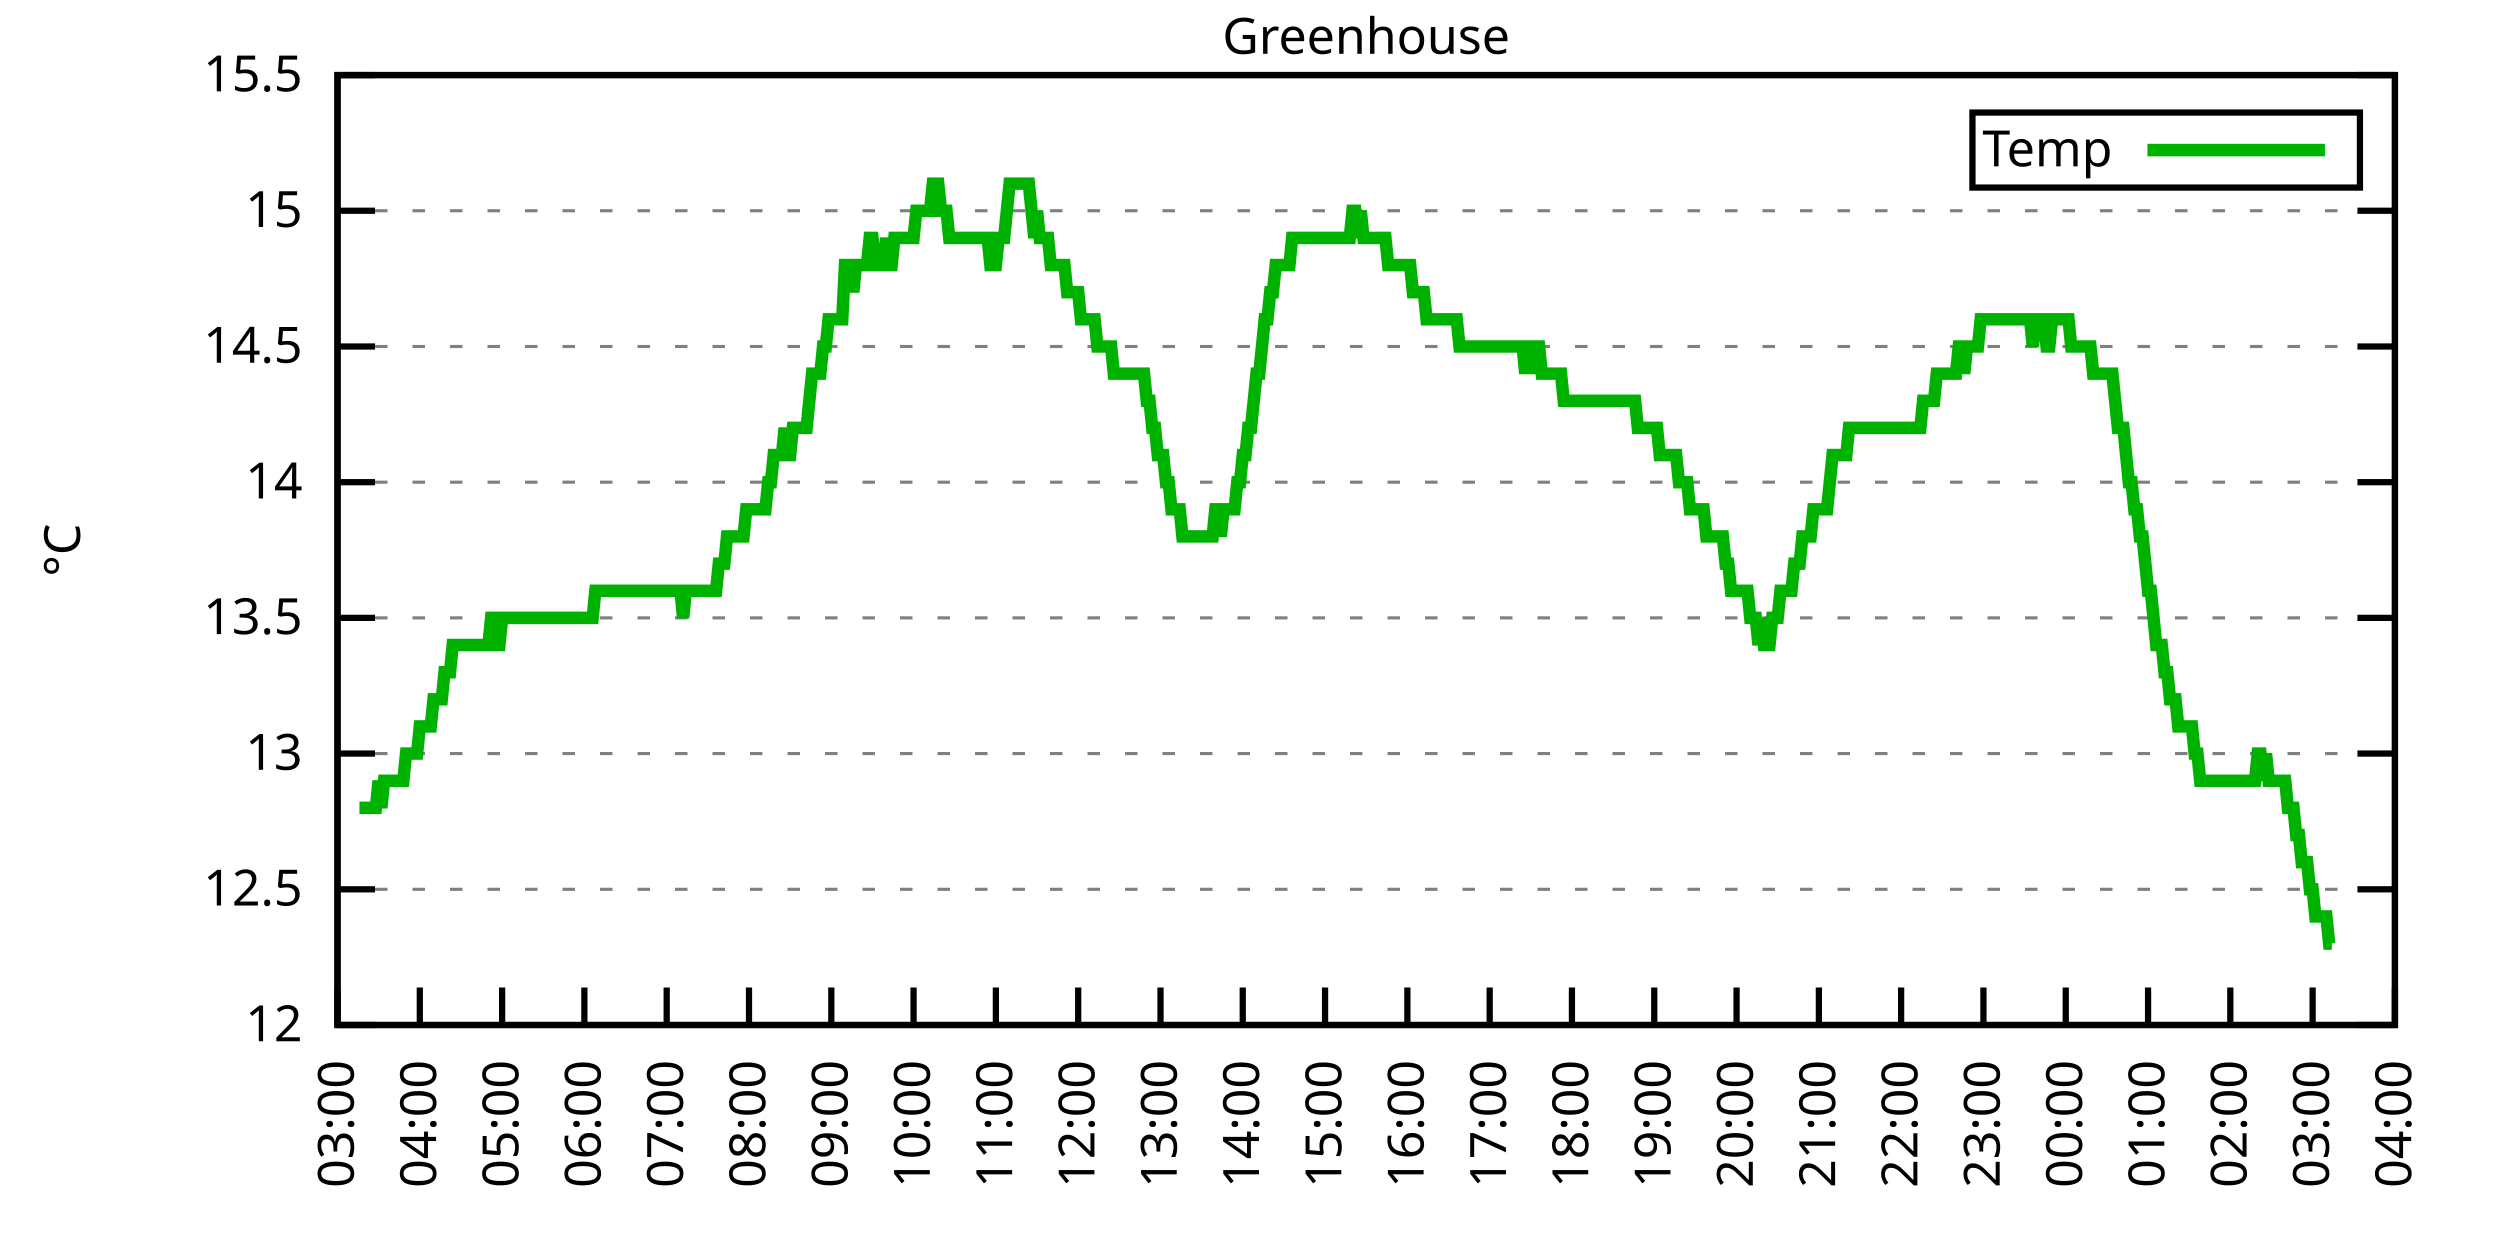
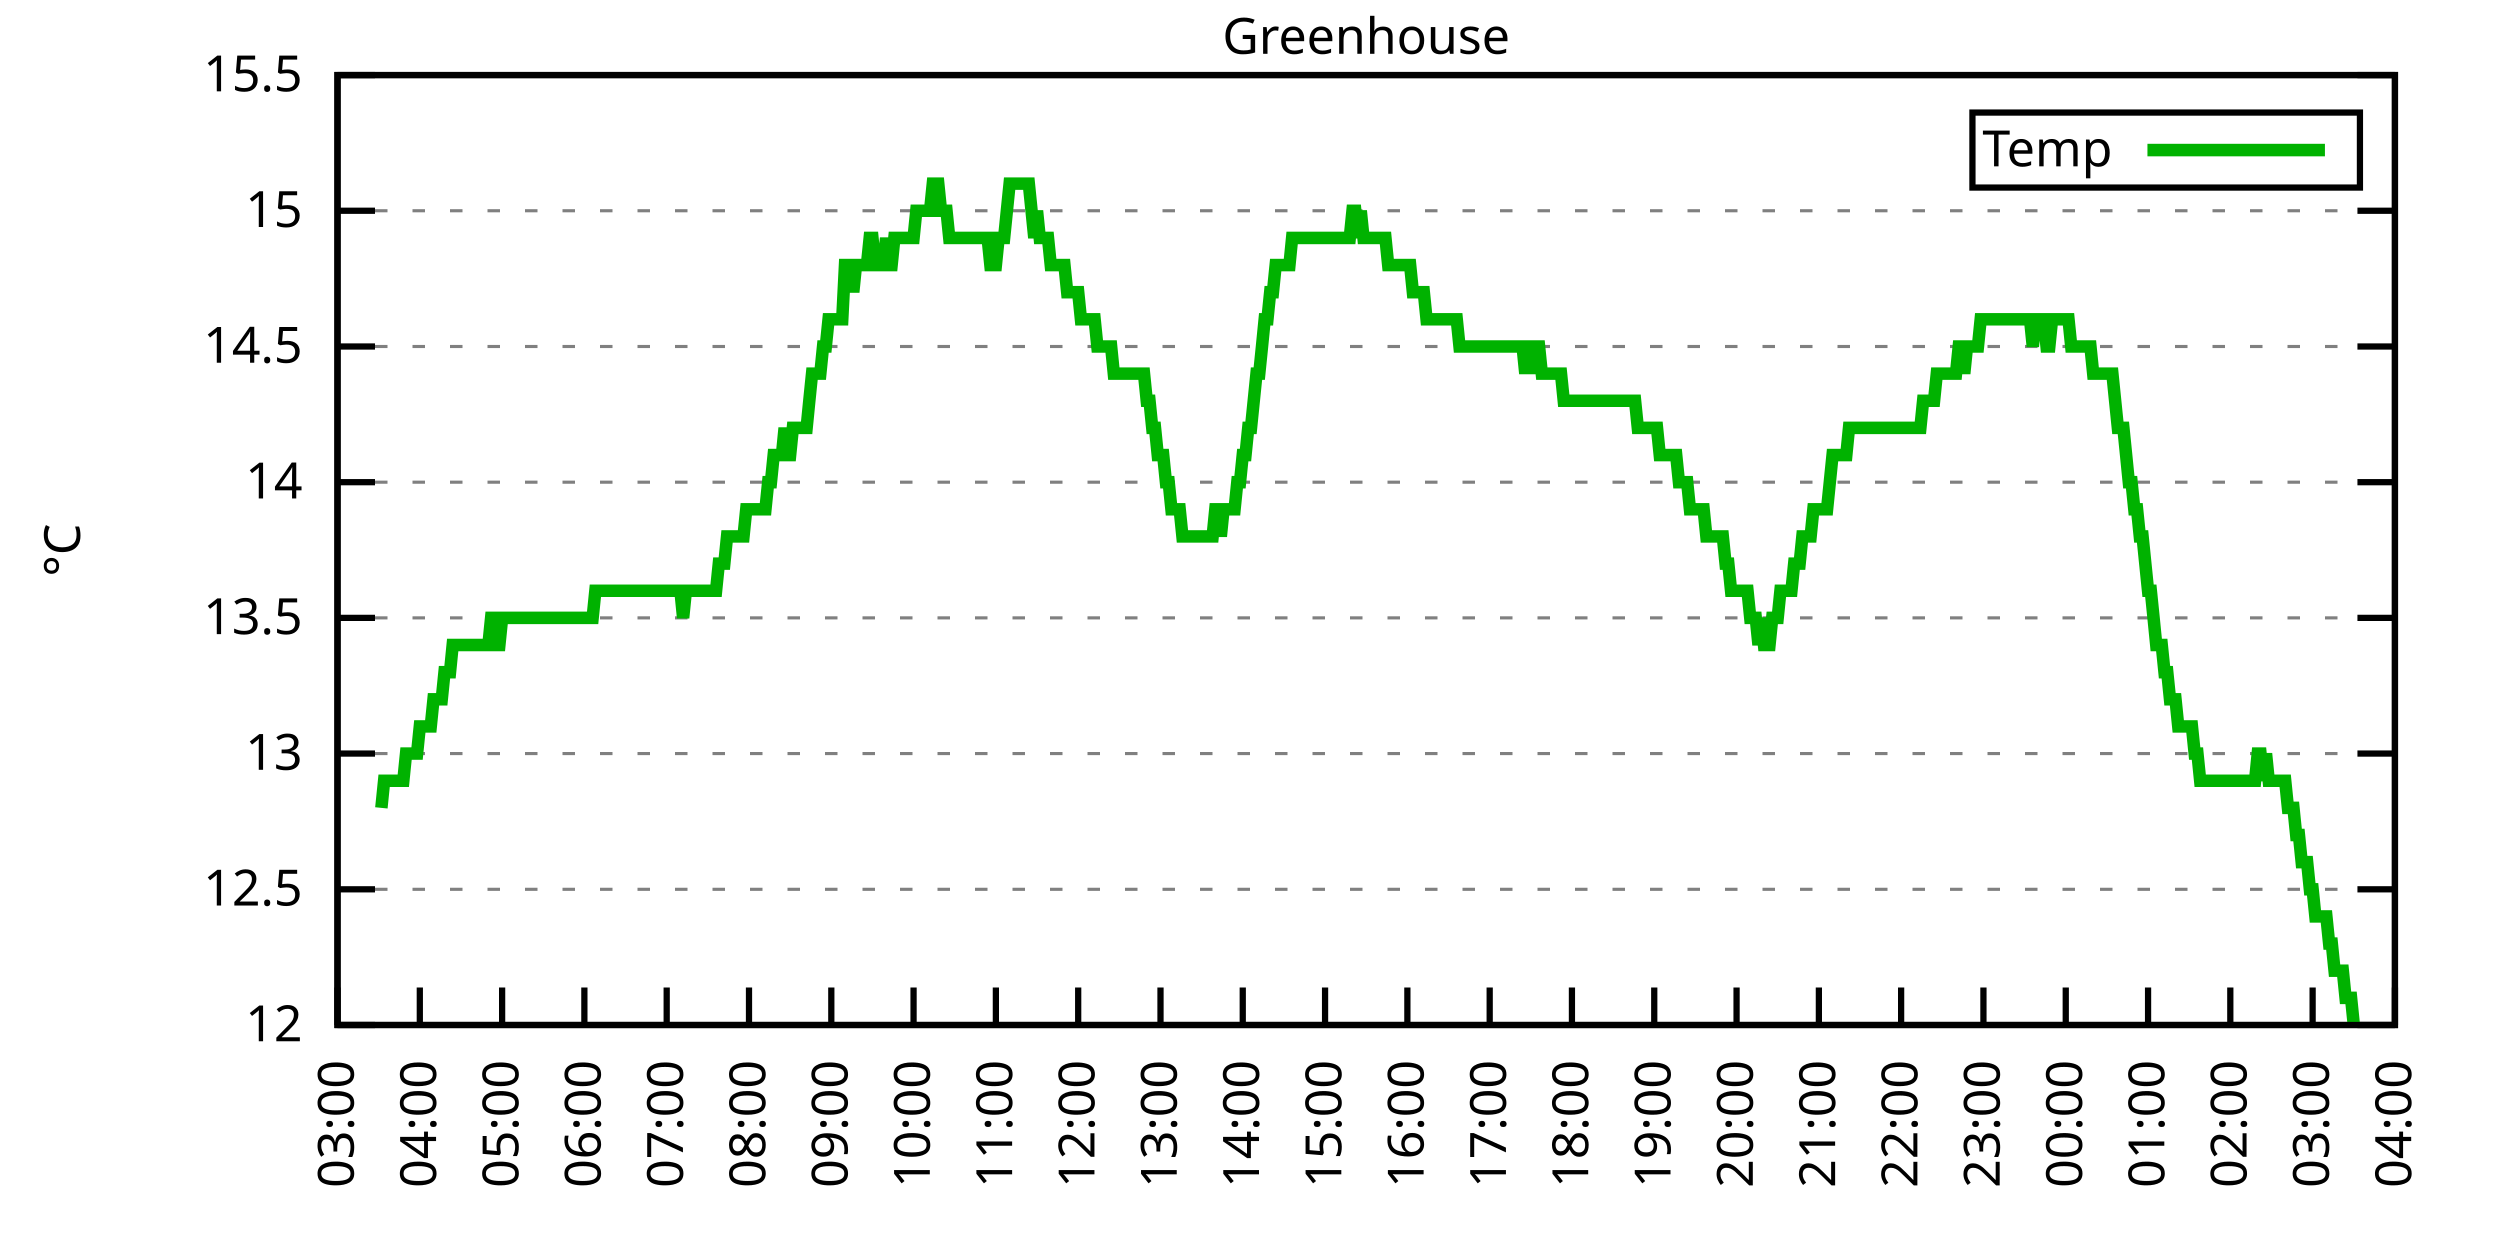
<svg xmlns="http://www.w3.org/2000/svg" xmlns:xlink="http://www.w3.org/1999/xlink" width="400" height="200" viewBox="0 0 400 200">
  <g id="gnuplot_canvas">
    <rect x="0" y="0" width="400" height="200" fill="none" />
    <defs>
      <circle id="gpDot" r="0.5" stroke-width="0.5" stroke="currentColor" />
      <path id="gpPt0" stroke-width="0.333" stroke="currentColor" d="M-1,0 h2 M0,-1 v2" />
      <path id="gpPt1" stroke-width="0.333" stroke="currentColor" d="M-1,-1 L1,1 M1,-1 L-1,1" />
      <path id="gpPt2" stroke-width="0.333" stroke="currentColor" d="M-1,0 L1,0 M0,-1 L0,1 M-1,-1 L1,1 M-1,1 L1,-1" />
      <rect id="gpPt3" stroke-width="0.333" stroke="currentColor" x="-1" y="-1" width="2" height="2" />
      <rect id="gpPt4" stroke-width="0.333" stroke="currentColor" fill="currentColor" x="-1" y="-1" width="2" height="2" />
      <circle id="gpPt5" stroke-width="0.333" stroke="currentColor" cx="0" cy="0" r="1" />
      <use xlink:href="#gpPt5" id="gpPt6" fill="currentColor" stroke="none" />
      <path id="gpPt7" stroke-width="0.333" stroke="currentColor" d="M0,-1.33 L-1.33,0.67 L1.33,0.67 z" />
      <use xlink:href="#gpPt7" id="gpPt8" fill="currentColor" stroke="none" />
      <use xlink:href="#gpPt7" id="gpPt9" stroke="currentColor" transform="rotate(180)" />
      <use xlink:href="#gpPt9" id="gpPt10" fill="currentColor" stroke="none" />
      <use xlink:href="#gpPt3" id="gpPt11" stroke="currentColor" transform="rotate(45)" />
      <use xlink:href="#gpPt11" id="gpPt12" fill="currentColor" stroke="none" />
      <path id="gpPt13" stroke-width="0.333" stroke="currentColor" d="M0,1.330 L1.265,0.411 L0.782,-1.067 L-0.782,-1.076 L-1.265,0.411 z" />
      <use xlink:href="#gpPt13" id="gpPt14" fill="currentColor" stroke="none" />
      <filter id="textbox" filterUnits="objectBoundingBox" x="0" y="0" height="1" width="1">
        <feFlood flood-color="white" flood-opacity="1" result="bgnd" />
        <feComposite in="SourceGraphic" in2="bgnd" operator="atop" />
      </filter>
      <filter id="greybox" filterUnits="objectBoundingBox" x="0" y="0" height="1" width="1">
        <feFlood flood-color="lightgrey" flood-opacity="1" result="grey" />
        <feComposite in="SourceGraphic" in2="grey" operator="atop" />
      </filter>
    </defs>
    <g fill="none" color="white" stroke="currentColor" stroke-width="1.00" stroke-linecap="butt" stroke-linejoin="miter">
</g>
    <g fill="none" color="black" stroke="currentColor" stroke-width="1.00" stroke-linecap="butt" stroke-linejoin="miter">
      <g stroke="none" shape-rendering="crispEdges">
        <polygon fill="rgb(255, 255, 255)" points="54.00,164.00 383.18,164.00 383.18,12.02 54.00,12.02 " />
      </g>
    </g>
    <g fill="none" color="black" stroke="currentColor" stroke-width="1.00" stroke-linecap="butt" stroke-linejoin="miter">
</g>
    <g fill="none" color="black" stroke="black" stroke-width="0.50" stroke-linecap="butt" stroke-linejoin="miter">
</g>
    <g fill="none" color="gray" stroke="currentColor" stroke-width="0.50" stroke-linecap="butt" stroke-linejoin="miter">
      <path stroke="gray" stroke-dasharray="2,4" class="gridline" d="M54.00,164.00 L383.19,164.00  " />
    </g>
    <g fill="none" color="gray" stroke="gray" stroke-width="1.00" stroke-linecap="butt" stroke-linejoin="miter">
</g>
    <g fill="none" color="black" stroke="currentColor" stroke-width="1.00" stroke-linecap="butt" stroke-linejoin="miter">
      <path stroke="black" d="M54.00,164.00 L60.00,164.00 M383.19,164.00 L377.19,164.00  " />
      <g transform="translate(48.40,166.60)" stroke="none" fill="black" font-family="Sans" font-size="8.00" text-anchor="end">
        <text>
          <tspan font-family="Sans"> 12</tspan>
        </text>
      </g>
    </g>
    <g fill="none" color="black" stroke="currentColor" stroke-width="1.00" stroke-linecap="butt" stroke-linejoin="miter">
</g>
    <g fill="none" color="black" stroke="black" stroke-width="0.50" stroke-linecap="butt" stroke-linejoin="miter">
</g>
    <g fill="none" color="gray" stroke="currentColor" stroke-width="0.50" stroke-linecap="butt" stroke-linejoin="miter">
      <path stroke="gray" stroke-dasharray="2,4" class="gridline" d="M54.00,142.29 L383.19,142.29  " />
    </g>
    <g fill="none" color="gray" stroke="gray" stroke-width="1.00" stroke-linecap="butt" stroke-linejoin="miter">
</g>
    <g fill="none" color="black" stroke="currentColor" stroke-width="1.00" stroke-linecap="butt" stroke-linejoin="miter">
      <path stroke="black" d="M54.00,142.29 L60.00,142.29 M383.19,142.29 L377.19,142.29  " />
      <g transform="translate(48.40,144.89)" stroke="none" fill="black" font-family="Sans" font-size="8.00" text-anchor="end">
        <text>
          <tspan font-family="Sans"> 12.5</tspan>
        </text>
      </g>
    </g>
    <g fill="none" color="black" stroke="currentColor" stroke-width="1.00" stroke-linecap="butt" stroke-linejoin="miter">
</g>
    <g fill="none" color="black" stroke="black" stroke-width="0.50" stroke-linecap="butt" stroke-linejoin="miter">
</g>
    <g fill="none" color="gray" stroke="currentColor" stroke-width="0.50" stroke-linecap="butt" stroke-linejoin="miter">
      <path stroke="gray" stroke-dasharray="2,4" class="gridline" d="M54.00,120.57 L383.19,120.57  " />
    </g>
    <g fill="none" color="gray" stroke="gray" stroke-width="1.00" stroke-linecap="butt" stroke-linejoin="miter">
</g>
    <g fill="none" color="black" stroke="currentColor" stroke-width="1.00" stroke-linecap="butt" stroke-linejoin="miter">
      <path stroke="black" d="M54.00,120.57 L60.00,120.57 M383.19,120.57 L377.19,120.57  " />
      <g transform="translate(48.40,123.17)" stroke="none" fill="black" font-family="Sans" font-size="8.00" text-anchor="end">
        <text>
          <tspan font-family="Sans"> 13</tspan>
        </text>
      </g>
    </g>
    <g fill="none" color="black" stroke="currentColor" stroke-width="1.00" stroke-linecap="butt" stroke-linejoin="miter">
</g>
    <g fill="none" color="black" stroke="black" stroke-width="0.50" stroke-linecap="butt" stroke-linejoin="miter">
</g>
    <g fill="none" color="gray" stroke="currentColor" stroke-width="0.50" stroke-linecap="butt" stroke-linejoin="miter">
      <path stroke="gray" stroke-dasharray="2,4" class="gridline" d="M54.00,98.86 L383.19,98.86  " />
    </g>
    <g fill="none" color="gray" stroke="gray" stroke-width="1.00" stroke-linecap="butt" stroke-linejoin="miter">
</g>
    <g fill="none" color="black" stroke="currentColor" stroke-width="1.00" stroke-linecap="butt" stroke-linejoin="miter">
      <path stroke="black" d="M54.00,98.86 L60.00,98.86 M383.19,98.86 L377.19,98.86  " />
      <g transform="translate(48.40,101.46)" stroke="none" fill="black" font-family="Sans" font-size="8.00" text-anchor="end">
        <text>
          <tspan font-family="Sans"> 13.5</tspan>
        </text>
      </g>
    </g>
    <g fill="none" color="black" stroke="currentColor" stroke-width="1.00" stroke-linecap="butt" stroke-linejoin="miter">
</g>
    <g fill="none" color="black" stroke="black" stroke-width="0.50" stroke-linecap="butt" stroke-linejoin="miter">
</g>
    <g fill="none" color="gray" stroke="currentColor" stroke-width="0.50" stroke-linecap="butt" stroke-linejoin="miter">
      <path stroke="gray" stroke-dasharray="2,4" class="gridline" d="M54.00,77.15 L383.19,77.15  " />
    </g>
    <g fill="none" color="gray" stroke="gray" stroke-width="1.00" stroke-linecap="butt" stroke-linejoin="miter">
</g>
    <g fill="none" color="black" stroke="currentColor" stroke-width="1.00" stroke-linecap="butt" stroke-linejoin="miter">
      <path stroke="black" d="M54.00,77.15 L60.00,77.15 M383.19,77.15 L377.19,77.15  " />
      <g transform="translate(48.40,79.75)" stroke="none" fill="black" font-family="Sans" font-size="8.00" text-anchor="end">
        <text>
          <tspan font-family="Sans"> 14</tspan>
        </text>
      </g>
    </g>
    <g fill="none" color="black" stroke="currentColor" stroke-width="1.00" stroke-linecap="butt" stroke-linejoin="miter">
</g>
    <g fill="none" color="black" stroke="black" stroke-width="0.50" stroke-linecap="butt" stroke-linejoin="miter">
</g>
    <g fill="none" color="gray" stroke="currentColor" stroke-width="0.50" stroke-linecap="butt" stroke-linejoin="miter">
      <path stroke="gray" stroke-dasharray="2,4" class="gridline" d="M54.00,55.44 L383.19,55.44  " />
    </g>
    <g fill="none" color="gray" stroke="gray" stroke-width="1.00" stroke-linecap="butt" stroke-linejoin="miter">
</g>
    <g fill="none" color="black" stroke="currentColor" stroke-width="1.00" stroke-linecap="butt" stroke-linejoin="miter">
      <path stroke="black" d="M54.00,55.44 L60.00,55.44 M383.19,55.44 L377.19,55.44  " />
      <g transform="translate(48.40,58.04)" stroke="none" fill="black" font-family="Sans" font-size="8.00" text-anchor="end">
        <text>
          <tspan font-family="Sans"> 14.5</tspan>
        </text>
      </g>
    </g>
    <g fill="none" color="black" stroke="currentColor" stroke-width="1.00" stroke-linecap="butt" stroke-linejoin="miter">
</g>
    <g fill="none" color="black" stroke="black" stroke-width="0.50" stroke-linecap="butt" stroke-linejoin="miter">
</g>
    <g fill="none" color="gray" stroke="currentColor" stroke-width="0.50" stroke-linecap="butt" stroke-linejoin="miter">
      <path stroke="gray" stroke-dasharray="2,4" class="gridline" d="M54.00,33.72 L383.19,33.72  " />
    </g>
    <g fill="none" color="gray" stroke="gray" stroke-width="1.00" stroke-linecap="butt" stroke-linejoin="miter">
</g>
    <g fill="none" color="black" stroke="currentColor" stroke-width="1.00" stroke-linecap="butt" stroke-linejoin="miter">
      <path stroke="black" d="M54.00,33.72 L60.00,33.72 M383.19,33.72 L377.19,33.72  " />
      <g transform="translate(48.40,36.32)" stroke="none" fill="black" font-family="Sans" font-size="8.00" text-anchor="end">
        <text>
          <tspan font-family="Sans"> 15</tspan>
        </text>
      </g>
    </g>
    <g fill="none" color="black" stroke="currentColor" stroke-width="1.00" stroke-linecap="butt" stroke-linejoin="miter">
</g>
    <g fill="none" color="black" stroke="black" stroke-width="0.50" stroke-linecap="butt" stroke-linejoin="miter">
</g>
    <g fill="none" color="gray" stroke="currentColor" stroke-width="0.50" stroke-linecap="butt" stroke-linejoin="miter">
      <path stroke="gray" stroke-dasharray="2,4" class="gridline" d="M54.00,12.01 L383.19,12.01  " />
    </g>
    <g fill="none" color="gray" stroke="gray" stroke-width="1.00" stroke-linecap="butt" stroke-linejoin="miter">
</g>
    <g fill="none" color="black" stroke="currentColor" stroke-width="1.00" stroke-linecap="butt" stroke-linejoin="miter">
      <path stroke="black" d="M54.00,12.01 L60.00,12.01 M383.19,12.01 L377.19,12.01  " />
      <g transform="translate(48.40,14.61)" stroke="none" fill="black" font-family="Sans" font-size="8.00" text-anchor="end">
        <text>
          <tspan font-family="Sans"> 15.5</tspan>
        </text>
      </g>
    </g>
    <g fill="none" color="black" stroke="currentColor" stroke-width="1.00" stroke-linecap="butt" stroke-linejoin="miter">
      <path stroke="black" d="M54.00,164.00 L54.00,158.00  " />
      <g transform="translate(56.60,169.60) rotate(270.00)" stroke="none" fill="black" font-family="Sans" font-size="8.00" text-anchor="end">
        <text>
          <tspan font-family="Sans">03:00</tspan>
        </text>
      </g>
    </g>
    <g fill="none" color="black" stroke="currentColor" stroke-width="1.00" stroke-linecap="butt" stroke-linejoin="miter">
      <path stroke="black" d="M67.17,164.00 L67.17,158.00  " />
      <g transform="translate(69.77,169.60) rotate(270.00)" stroke="none" fill="black" font-family="Sans" font-size="8.00" text-anchor="end">
        <text>
          <tspan font-family="Sans">04:00</tspan>
        </text>
      </g>
    </g>
    <g fill="none" color="black" stroke="currentColor" stroke-width="1.00" stroke-linecap="butt" stroke-linejoin="miter">
      <path stroke="black" d="M80.34,164.00 L80.34,158.00  " />
      <g transform="translate(82.94,169.60) rotate(270.00)" stroke="none" fill="black" font-family="Sans" font-size="8.00" text-anchor="end">
        <text>
          <tspan font-family="Sans">05:00</tspan>
        </text>
      </g>
    </g>
    <g fill="none" color="black" stroke="currentColor" stroke-width="1.00" stroke-linecap="butt" stroke-linejoin="miter">
      <path stroke="black" d="M93.50,164.00 L93.50,158.00  " />
      <g transform="translate(96.10,169.60) rotate(270.00)" stroke="none" fill="black" font-family="Sans" font-size="8.00" text-anchor="end">
        <text>
          <tspan font-family="Sans">06:00</tspan>
        </text>
      </g>
    </g>
    <g fill="none" color="black" stroke="currentColor" stroke-width="1.00" stroke-linecap="butt" stroke-linejoin="miter">
      <path stroke="black" d="M106.67,164.00 L106.67,158.00  " />
      <g transform="translate(109.27,169.60) rotate(270.00)" stroke="none" fill="black" font-family="Sans" font-size="8.00" text-anchor="end">
        <text>
          <tspan font-family="Sans">07:00</tspan>
        </text>
      </g>
    </g>
    <g fill="none" color="black" stroke="currentColor" stroke-width="1.00" stroke-linecap="butt" stroke-linejoin="miter">
      <path stroke="black" d="M119.84,164.00 L119.84,158.00  " />
      <g transform="translate(122.44,169.60) rotate(270.00)" stroke="none" fill="black" font-family="Sans" font-size="8.00" text-anchor="end">
        <text>
          <tspan font-family="Sans">08:00</tspan>
        </text>
      </g>
    </g>
    <g fill="none" color="black" stroke="currentColor" stroke-width="1.00" stroke-linecap="butt" stroke-linejoin="miter">
      <path stroke="black" d="M133.01,164.00 L133.01,158.00  " />
      <g transform="translate(135.61,169.60) rotate(270.00)" stroke="none" fill="black" font-family="Sans" font-size="8.00" text-anchor="end">
        <text>
          <tspan font-family="Sans">09:00</tspan>
        </text>
      </g>
    </g>
    <g fill="none" color="black" stroke="currentColor" stroke-width="1.00" stroke-linecap="butt" stroke-linejoin="miter">
      <path stroke="black" d="M146.17,164.00 L146.17,158.00  " />
      <g transform="translate(148.77,169.60) rotate(270.00)" stroke="none" fill="black" font-family="Sans" font-size="8.00" text-anchor="end">
        <text>
          <tspan font-family="Sans">10:00</tspan>
        </text>
      </g>
    </g>
    <g fill="none" color="black" stroke="currentColor" stroke-width="1.00" stroke-linecap="butt" stroke-linejoin="miter">
      <path stroke="black" d="M159.34,164.00 L159.34,158.00  " />
      <g transform="translate(161.94,169.60) rotate(270.00)" stroke="none" fill="black" font-family="Sans" font-size="8.00" text-anchor="end">
        <text>
          <tspan font-family="Sans">11:00</tspan>
        </text>
      </g>
    </g>
    <g fill="none" color="black" stroke="currentColor" stroke-width="1.00" stroke-linecap="butt" stroke-linejoin="miter">
      <path stroke="black" d="M172.51,164.00 L172.51,158.00  " />
      <g transform="translate(175.11,169.60) rotate(270.00)" stroke="none" fill="black" font-family="Sans" font-size="8.00" text-anchor="end">
        <text>
          <tspan font-family="Sans">12:00</tspan>
        </text>
      </g>
    </g>
    <g fill="none" color="black" stroke="currentColor" stroke-width="1.00" stroke-linecap="butt" stroke-linejoin="miter">
      <path stroke="black" d="M185.68,164.00 L185.68,158.00  " />
      <g transform="translate(188.28,169.60) rotate(270.00)" stroke="none" fill="black" font-family="Sans" font-size="8.00" text-anchor="end">
        <text>
          <tspan font-family="Sans">13:00</tspan>
        </text>
      </g>
    </g>
    <g fill="none" color="black" stroke="currentColor" stroke-width="1.00" stroke-linecap="butt" stroke-linejoin="miter">
      <path stroke="black" d="M198.84,164.00 L198.84,158.00  " />
      <g transform="translate(201.44,169.60) rotate(270.00)" stroke="none" fill="black" font-family="Sans" font-size="8.00" text-anchor="end">
        <text>
          <tspan font-family="Sans">14:00</tspan>
        </text>
      </g>
    </g>
    <g fill="none" color="black" stroke="currentColor" stroke-width="1.00" stroke-linecap="butt" stroke-linejoin="miter">
      <path stroke="black" d="M212.01,164.00 L212.01,158.00  " />
      <g transform="translate(214.61,169.60) rotate(270.00)" stroke="none" fill="black" font-family="Sans" font-size="8.00" text-anchor="end">
        <text>
          <tspan font-family="Sans">15:00</tspan>
        </text>
      </g>
    </g>
    <g fill="none" color="black" stroke="currentColor" stroke-width="1.00" stroke-linecap="butt" stroke-linejoin="miter">
      <path stroke="black" d="M225.18,164.00 L225.18,158.00  " />
      <g transform="translate(227.78,169.60) rotate(270.00)" stroke="none" fill="black" font-family="Sans" font-size="8.00" text-anchor="end">
        <text>
          <tspan font-family="Sans">16:00</tspan>
        </text>
      </g>
    </g>
    <g fill="none" color="black" stroke="currentColor" stroke-width="1.00" stroke-linecap="butt" stroke-linejoin="miter">
      <path stroke="black" d="M238.35,164.00 L238.35,158.00  " />
      <g transform="translate(240.95,169.60) rotate(270.00)" stroke="none" fill="black" font-family="Sans" font-size="8.00" text-anchor="end">
        <text>
          <tspan font-family="Sans">17:00</tspan>
        </text>
      </g>
    </g>
    <g fill="none" color="black" stroke="currentColor" stroke-width="1.00" stroke-linecap="butt" stroke-linejoin="miter">
      <path stroke="black" d="M251.51,164.00 L251.51,158.00  " />
      <g transform="translate(254.11,169.60) rotate(270.00)" stroke="none" fill="black" font-family="Sans" font-size="8.00" text-anchor="end">
        <text>
          <tspan font-family="Sans">18:00</tspan>
        </text>
      </g>
    </g>
    <g fill="none" color="black" stroke="currentColor" stroke-width="1.00" stroke-linecap="butt" stroke-linejoin="miter">
      <path stroke="black" d="M264.68,164.00 L264.68,158.00  " />
      <g transform="translate(267.28,169.60) rotate(270.00)" stroke="none" fill="black" font-family="Sans" font-size="8.00" text-anchor="end">
        <text>
          <tspan font-family="Sans">19:00</tspan>
        </text>
      </g>
    </g>
    <g fill="none" color="black" stroke="currentColor" stroke-width="1.00" stroke-linecap="butt" stroke-linejoin="miter">
      <path stroke="black" d="M277.85,164.00 L277.85,158.00  " />
      <g transform="translate(280.45,169.60) rotate(270.00)" stroke="none" fill="black" font-family="Sans" font-size="8.00" text-anchor="end">
        <text>
          <tspan font-family="Sans">20:00</tspan>
        </text>
      </g>
    </g>
    <g fill="none" color="black" stroke="currentColor" stroke-width="1.00" stroke-linecap="butt" stroke-linejoin="miter">
      <path stroke="black" d="M291.02,164.00 L291.02,158.00  " />
      <g transform="translate(293.62,169.60) rotate(270.00)" stroke="none" fill="black" font-family="Sans" font-size="8.00" text-anchor="end">
        <text>
          <tspan font-family="Sans">21:00</tspan>
        </text>
      </g>
    </g>
    <g fill="none" color="black" stroke="currentColor" stroke-width="1.00" stroke-linecap="butt" stroke-linejoin="miter">
      <path stroke="black" d="M304.18,164.00 L304.18,158.00  " />
      <g transform="translate(306.78,169.60) rotate(270.00)" stroke="none" fill="black" font-family="Sans" font-size="8.00" text-anchor="end">
        <text>
          <tspan font-family="Sans">22:00</tspan>
        </text>
      </g>
    </g>
    <g fill="none" color="black" stroke="currentColor" stroke-width="1.00" stroke-linecap="butt" stroke-linejoin="miter">
      <path stroke="black" d="M317.35,164.00 L317.35,158.00  " />
      <g transform="translate(319.95,169.60) rotate(270.00)" stroke="none" fill="black" font-family="Sans" font-size="8.00" text-anchor="end">
        <text>
          <tspan font-family="Sans">23:00</tspan>
        </text>
      </g>
    </g>
    <g fill="none" color="black" stroke="currentColor" stroke-width="1.00" stroke-linecap="butt" stroke-linejoin="miter">
      <path stroke="black" d="M330.52,164.00 L330.52,158.00  " />
      <g transform="translate(333.12,169.60) rotate(270.00)" stroke="none" fill="black" font-family="Sans" font-size="8.00" text-anchor="end">
        <text>
          <tspan font-family="Sans">00:00</tspan>
        </text>
      </g>
    </g>
    <g fill="none" color="black" stroke="currentColor" stroke-width="1.00" stroke-linecap="butt" stroke-linejoin="miter">
      <path stroke="black" d="M343.69,164.00 L343.69,158.00  " />
      <g transform="translate(346.29,169.60) rotate(270.00)" stroke="none" fill="black" font-family="Sans" font-size="8.00" text-anchor="end">
        <text>
          <tspan font-family="Sans">01:00</tspan>
        </text>
      </g>
    </g>
    <g fill="none" color="black" stroke="currentColor" stroke-width="1.00" stroke-linecap="butt" stroke-linejoin="miter">
      <path stroke="black" d="M356.85,164.00 L356.85,158.00  " />
      <g transform="translate(359.45,169.60) rotate(270.00)" stroke="none" fill="black" font-family="Sans" font-size="8.00" text-anchor="end">
        <text>
          <tspan font-family="Sans">02:00</tspan>
        </text>
      </g>
    </g>
    <g fill="none" color="black" stroke="currentColor" stroke-width="1.00" stroke-linecap="butt" stroke-linejoin="miter">
      <path stroke="black" d="M370.02,164.00 L370.02,158.00  " />
      <g transform="translate(372.62,169.60) rotate(270.00)" stroke="none" fill="black" font-family="Sans" font-size="8.00" text-anchor="end">
        <text>
          <tspan font-family="Sans">03:00</tspan>
        </text>
      </g>
    </g>
    <g fill="none" color="black" stroke="currentColor" stroke-width="1.00" stroke-linecap="butt" stroke-linejoin="miter">
      <path stroke="black" d="M383.19,164.00 L383.19,158.00  " />
      <g transform="translate(385.79,169.60) rotate(270.00)" stroke="none" fill="black" font-family="Sans" font-size="8.00" text-anchor="end">
        <text>
          <tspan font-family="Sans">04:00</tspan>
        </text>
      </g>
    </g>
    <g fill="none" color="black" stroke="currentColor" stroke-width="1.00" stroke-linecap="butt" stroke-linejoin="miter">
</g>
    <g fill="none" color="black" stroke="currentColor" stroke-width="1.00" stroke-linecap="butt" stroke-linejoin="miter">
      <path stroke="black" d="M54.00,12.01 L54.00,164.00 L383.19,164.00 L383.19,12.01 L54.00,12.01 Z  " />
    </g>
    <g fill="none" color="black" stroke="currentColor" stroke-width="1.00" stroke-linecap="butt" stroke-linejoin="miter">
</g>
    <g fill="none" color="black" stroke="currentColor" stroke-width="1.00" stroke-linecap="butt" stroke-linejoin="miter">
      <path stroke="black" d="M315.59,30.01 L315.59,18.01 L377.59,18.01 L377.59,30.01 L315.59,30.01 Z  " />
    </g>
    <g id="Greenhouse_plot_1">
      <g fill="none" color="white" stroke="black" stroke-width="2.00" stroke-linecap="butt" stroke-linejoin="miter">
</g>
      <g fill="none" color="black" stroke="currentColor" stroke-width="2.00" stroke-linecap="butt" stroke-linejoin="miter">
        <g transform="translate(337.99,26.61)" stroke="none" fill="black" font-family="Sans" font-size="8.00" text-anchor="end">
          <text>
            <tspan font-family="Sans">Temp</tspan>
          </text>
        </g>
      </g>
      <g fill="none" color="black" stroke="currentColor" stroke-width="2.00" stroke-linecap="butt" stroke-linejoin="miter">
-         <path stroke="rgb(  0, 178,   0)" d="M343.59,24.01 L371.99,24.01 M57.51,129.26 L57.95,129.26 L58.39,129.26 L58.83,129.26 L59.27,129.26 L59.71,129.26   L60.14,129.26 L60.58,124.92 L61.02,129.26 L61.46,124.92 L61.90,124.92 L62.34,124.92 L62.78,124.92 L63.22,124.92   L63.66,124.92 L64.10,124.92 L64.53,124.92 L64.97,120.57 L65.41,120.57 L65.85,120.57 L66.29,120.57 L66.73,120.57   L67.17,116.23 L67.61,116.23 L68.05,116.23 L68.48,116.23 L68.92,116.23 L69.36,111.89 L69.80,111.89 L70.24,111.89   L70.68,111.89 L71.12,107.55 L71.56,107.55 L72.00,107.55 L72.43,103.20 L72.87,103.20 L73.31,103.20 L73.75,103.20   L74.19,103.20 L74.63,103.20 L75.07,103.20 L75.51,103.20 L75.95,103.20 L76.38,103.20 L76.82,103.20 L77.26,103.20   L77.70,103.20 L78.14,103.20 L78.58,98.86 L79.02,98.86 L79.46,103.20 L79.90,103.20 L80.34,98.86 L80.77,98.86   L81.21,98.86 L81.65,98.86 L82.09,98.86 L82.53,98.86 L82.97,98.86 L83.41,98.86 L83.85,98.86 L84.29,98.86   L84.72,98.86 L85.16,98.86 L85.60,98.86 L86.04,98.86 L86.48,98.86 L86.92,98.86 L87.36,98.86 L87.80,98.86   L88.24,98.86 L88.67,98.86 L89.11,98.86 L89.55,98.86 L89.99,98.86 L90.43,98.86 L90.87,98.86 L91.31,98.86   L91.75,98.86 L92.19,98.86 L92.62,98.86 L93.06,98.86 L93.50,98.86 L93.94,98.86 L94.38,98.86 L94.82,98.86   L95.26,94.52 L95.70,94.52 L96.14,94.52 L96.58,94.52 L97.01,94.52 L97.45,94.52 L97.89,94.52 L98.33,94.52   L98.77,94.52 L99.21,94.52 L99.65,94.52 L100.09,94.52 L100.53,94.52 L100.96,94.52 L101.40,94.52 L101.84,94.52   L102.28,94.52 L102.72,94.52 L103.16,94.52 L103.60,94.52 L104.04,94.52 L104.48,94.52 L104.91,94.52 L105.35,94.52   L105.79,94.52 L106.23,94.52 L106.67,94.52 L107.11,94.52 L107.55,94.52 L107.99,94.52 L108.43,94.52 L108.87,94.52   L109.30,98.86 L109.74,94.52 L110.18,94.52 L110.62,94.52 L111.06,94.52 L111.50,94.52 L111.94,94.52 L112.38,94.52   L112.82,94.52 L113.25,94.52 L113.69,94.52 L114.13,94.52 L114.57,94.52 L115.01,90.18 L115.45,90.18 L115.89,90.18   L116.33,85.83 L116.77,85.83 L117.20,85.83 L117.64,85.83 L118.08,85.83 L118.52,85.83 L118.96,85.83 L119.40,81.49   L119.84,81.49 L120.28,81.49 L120.72,81.49 L121.15,81.49 L121.59,81.49 L122.03,81.49 L122.47,81.49 L122.91,77.15   L123.35,77.15 L123.79,72.81 L124.23,72.81 L124.67,72.81 L125.11,72.81 L125.54,68.46 L125.98,72.81 L126.42,72.81   L126.86,68.46 L127.30,68.46 L127.74,68.46 L128.18,68.46 L128.62,68.46 L129.06,68.46 L129.49,64.12 L129.93,59.78   L130.37,59.78 L130.81,59.78 L131.25,59.78 L131.69,55.44 L132.13,55.44 L132.57,51.09 L133.01,51.09 L133.44,51.09   L133.88,51.09 L134.32,51.09 L134.76,51.09 L135.20,42.41 L135.64,42.41 L136.08,42.41 L136.52,46.75 L136.96,42.41   L137.39,42.41 L137.83,42.41 L138.27,42.41 L138.71,42.41 L139.15,38.07 L139.59,38.07 L140.03,42.41 L140.47,42.41   L140.91,42.41 L141.35,42.41 L141.78,38.07 L142.22,42.41 L142.66,42.41 L143.10,38.07 L143.54,38.07 L143.98,38.07   L144.42,38.07 L144.86,38.07 L145.30,38.07 L145.73,38.07 L146.17,38.07 L146.61,33.72 L147.05,33.72 L147.49,33.72   L147.93,33.72 L148.37,33.72 L148.81,33.72 L149.25,29.38 L149.68,29.38 L150.12,29.38 L150.56,33.72 L151.00,33.72   L151.44,33.72 L151.88,38.07 L152.32,38.07 L152.76,38.07 L153.20,38.07 L153.63,38.07 L154.07,38.07 L154.51,38.07   L154.95,38.07 L155.39,38.07 L155.83,38.07 L156.27,38.07 L156.71,38.07 L157.15,38.07 L157.59,38.07 L158.02,38.07   L158.46,42.41 L158.90,42.41 L159.34,42.41 L159.78,38.07 L160.22,38.07 L160.66,38.07 L161.10,33.72 L161.54,29.38   L161.97,29.38 L162.41,29.38 L162.85,29.38 L163.29,29.38 L163.73,29.38 L164.17,29.38 L164.61,29.38 L165.05,33.72   L165.49,38.07 L165.92,33.72 L166.36,38.07 L166.80,38.07 L167.24,38.07 L167.68,38.07 L168.12,42.41 L168.56,42.41   L169.00,42.41 L169.44,42.41 L169.87,42.41 L170.31,42.41 L170.75,46.75 L171.19,46.75 L171.63,46.75 L172.07,46.75   L172.51,46.75 L172.95,51.09 L173.39,51.09 L173.83,51.09 L174.26,51.09 L174.70,51.09 L175.14,51.09 L175.58,55.44   L176.02,55.44 L176.46,55.44 L176.90,55.44 L177.34,55.44 L177.78,55.44 L178.21,59.78 L178.65,59.78 L179.09,59.78   L179.53,59.78 L179.97,59.78 L180.41,59.78 L180.85,59.78 L181.29,59.78 L181.73,59.78 L182.16,59.78 L182.60,59.78   L183.04,59.78 L183.48,64.12 L183.92,64.12 L184.36,68.46 L184.80,68.46 L185.24,72.81 L185.68,72.81 L186.11,72.81   L186.55,77.15 L186.99,77.15 L187.43,81.49 L187.87,81.49 L188.31,81.49 L188.75,81.49 L189.19,85.83 L189.63,85.83   L190.07,85.83 L190.50,85.83 L190.94,85.83 L191.38,85.83 L191.82,85.83 L192.26,85.83 L192.70,85.83 L193.14,85.83   L193.58,85.83 L194.02,85.83 L194.45,81.49 L194.89,81.49 L195.33,85.83 L195.77,81.49 L196.21,81.49 L196.65,81.49   L197.09,81.49 L197.53,81.49 L197.97,77.15 L198.40,77.15 L198.84,72.81 L199.28,72.81 L199.72,68.46 L200.16,68.46   L200.60,64.12 L201.04,59.78 L201.48,59.78 L201.92,55.44 L202.35,51.09 L202.79,51.09 L203.23,46.75 L203.67,46.75   L204.11,42.41 L204.55,42.41 L204.99,42.41 L205.43,42.41 L205.87,42.41 L206.31,42.41 L206.74,38.07 L207.18,38.07   L207.62,38.07 L208.06,38.07 L208.50,38.07 L208.94,38.07 L209.38,38.07 L209.82,38.07 L210.26,38.07 L210.69,38.07   L211.13,38.07 L211.57,38.07 L212.01,38.07 L212.45,38.07 L212.89,38.07 L213.33,38.07 L213.77,38.07 L214.21,38.07   L214.64,38.07 L215.08,38.07 L215.52,38.07 L215.96,38.07 L216.40,33.72 L216.84,33.72 L217.28,38.07 L217.72,33.72   L218.16,38.07 L218.60,38.07 L219.03,38.07 L219.47,38.07 L219.91,38.07 L220.35,38.07 L220.79,38.07 L221.23,38.07   L221.67,38.07 L222.11,42.41 L222.55,42.41 L222.98,42.41 L223.42,42.41 L223.86,42.41 L224.30,42.41 L224.74,42.41   L225.18,42.41 L225.62,42.41 L226.06,46.75 L226.50,46.75 L226.93,46.75 L227.37,46.75 L227.81,46.75 L228.25,51.09   L228.69,51.09 L229.13,51.09 L229.57,51.09 L230.01,51.09 L230.45,51.09 L230.88,51.09 L231.32,51.09 L231.76,51.09   L232.20,51.09 L232.64,51.09 L233.08,51.09 L233.52,55.44 L233.96,55.44 L234.40,55.44 L234.84,55.44 L235.27,55.44   L235.71,55.44 L236.15,55.44 L236.59,55.44 L237.03,55.44 L237.47,55.44 L237.91,55.44 L238.35,55.44 L238.79,55.44   L239.22,55.44 L239.66,55.44 L240.10,55.44 L240.54,55.44 L240.98,55.44 L241.42,55.44 L241.86,55.44 L242.30,55.44   L242.74,55.44 L243.17,55.44 L243.61,55.44 L244.05,59.78 L244.49,55.44 L244.93,59.78 L245.37,55.44 L245.81,55.44   L246.25,55.44 L246.69,59.78 L247.12,59.78 L247.56,59.78 L248.00,59.78 L248.44,59.78 L248.88,59.78 L249.32,59.78   L249.76,59.78 L250.20,64.12 L250.64,64.12 L251.08,64.12 L251.51,64.12 L251.95,64.12 L252.39,64.12 L252.83,64.12   L253.27,64.12 L253.71,64.12 L254.37,64.12 L255.03,64.12 L255.46,64.12 L255.90,64.12 L256.34,64.12 L256.78,64.12   L257.22,64.12 L257.66,64.12 L258.10,64.12 L258.54,64.12 L258.98,64.12 L259.85,64.12 L260.29,64.12 L260.51,64.12   L261.17,64.12 L261.61,64.12 L262.05,68.46 L262.49,68.46 L262.93,68.46 L263.36,68.46 L263.80,68.46 L264.24,68.46   L264.68,68.46 L265.12,68.46 L265.56,72.81 L266.00,72.81 L266.44,72.81 L266.88,72.81 L267.32,72.81 L267.75,72.81   L268.19,72.81 L268.63,77.15 L269.07,77.15 L269.51,77.15 L269.95,77.15 L270.39,81.49 L270.83,81.49 L271.27,81.49   L271.70,81.49 L272.14,81.49 L272.58,81.49 L273.02,85.83 L273.46,85.83 L273.90,85.83 L274.34,85.83 L274.78,85.83   L275.22,85.83 L275.65,85.83 L276.09,90.18 L276.53,90.18 L276.97,94.52 L277.41,94.52 L277.85,94.52 L278.29,94.52   L278.73,94.52 L279.17,94.52 L279.60,94.52 L280.04,98.86 L280.48,98.86 L280.92,98.86 L281.36,103.20 L281.80,98.86   L282.24,103.20 L282.68,103.20 L283.12,103.20 L283.56,98.86 L283.99,98.86 L284.43,98.86 L284.87,94.52 L285.31,94.52   L285.75,94.52 L286.19,94.52 L286.63,94.52 L287.07,90.18 L287.51,90.18 L287.94,90.18 L288.38,85.83 L288.82,85.83   L289.26,85.83 L289.70,85.83 L290.14,81.49 L290.58,81.49 L291.02,81.49 L291.46,81.49 L291.89,81.49 L292.33,81.49   L292.77,77.15 L293.21,72.81 L293.65,72.81 L294.09,72.81 L294.53,72.81 L294.97,72.81 L295.41,72.81 L295.84,68.46   L296.28,68.46 L296.72,68.46 L297.16,68.46 L297.60,68.46 L298.04,68.46 L298.48,68.46 L298.92,68.46 L299.36,68.46   L299.80,68.46 L300.23,68.46 L300.67,68.46 L301.11,68.46 L301.55,68.46 L301.99,68.46 L302.43,68.46 L302.87,68.46   L303.31,68.46 L303.75,68.46 L304.18,68.46 L304.62,68.46 L305.06,68.46 L305.50,68.46 L305.94,68.46 L306.38,68.46   L306.82,68.46 L307.26,68.46 L307.70,64.12 L308.13,64.12 L308.57,64.12 L309.01,64.12 L309.45,64.12 L309.89,59.78   L310.33,59.78 L310.77,59.78 L311.21,59.78 L311.65,59.78 L312.08,59.78 L312.52,59.78 L312.96,59.78 L313.40,55.44   L313.84,55.44 L314.28,59.78 L314.72,55.44 L315.16,55.44 L315.60,55.44 L316.04,55.44 L316.47,55.44 L316.91,51.09   L317.35,51.09 L317.79,51.09 L318.23,51.09 L318.67,51.09 L319.11,51.09 L319.55,51.09 L319.99,51.09 L320.42,51.09   L320.86,51.09 L321.30,51.09 L321.74,51.09 L322.18,51.09 L322.62,51.09 L323.06,51.09 L323.50,51.09 L323.94,51.09   L324.37,51.09 L324.81,51.09 L325.25,55.44 L325.69,51.09 L326.13,51.09 L326.57,51.09 L327.01,51.09 L327.45,55.44   L327.89,55.44 L328.33,51.09 L328.76,51.09 L329.20,51.09 L329.64,51.09 L330.08,51.09 L330.52,51.09 L330.96,51.09   L331.40,55.44 L331.84,55.44 L332.28,55.44 L332.71,55.44 L333.15,55.44 L333.59,55.44 L334.03,55.44 L334.47,55.44   L334.91,59.78 L335.35,59.78 L335.79,59.78 L336.23,59.78 L336.66,59.78 L337.10,59.78 L337.54,59.78 L337.98,59.78   L338.42,64.12 L338.86,68.46 L339.30,68.46 L339.74,68.46 L340.18,72.81 L340.61,77.15 L341.05,77.15 L341.49,81.49   L341.93,81.49 L342.37,85.83 L342.81,85.83 L343.25,90.18 L343.69,94.52 L344.13,94.52 L344.57,98.86 L345.00,103.20   L345.44,103.20 L345.88,103.20 L346.32,107.55 L346.76,107.55 L347.20,111.89 L347.64,111.89 L348.08,111.89 L348.52,116.23   L348.95,116.23 L349.39,116.23 L349.83,116.23 L350.27,116.23 L350.71,116.23 L351.15,120.57 L351.59,120.57 L352.03,124.92   L352.47,124.92 L352.90,124.92 L353.34,124.92 L353.78,124.92 L354.22,124.92 L354.66,124.92 L355.10,124.92 L355.54,124.92   L355.98,124.92 L356.42,124.92 L356.85,124.92 L357.29,124.92 L357.73,124.92 L358.17,124.92 L358.61,124.92 L359.05,124.92   L359.49,124.92 L359.93,124.92 L360.37,124.92 L360.81,124.92 L361.24,120.57 L361.68,120.57 L362.12,124.92 L362.56,120.57   L363.00,124.92 L363.44,124.92 L363.88,124.92 L364.32,124.92 L364.76,124.92 L365.19,124.92 L365.63,124.92 L366.07,129.26   L366.51,129.26 L366.95,129.26 L367.39,133.60 L367.83,133.60 L368.27,137.94 L368.71,137.94 L369.14,137.94 L369.58,142.29   L370.02,142.29 L370.46,146.63 L370.90,146.63 L371.34,146.63 L371.78,146.63 L372.22,146.63 L372.66,150.97 L373.09,150.97    " />
+         <path stroke="rgb(  0, 178,   0)" d="M343.59,24.01 L371.99,24.01 M61.02,129.26 L61.46,124.92 L61.90,124.92 L62.34,124.92 L62.78,124.92 L63.22,124.92   L63.66,124.92 L64.10,124.92 L64.53,124.92 L64.97,120.57 L65.41,120.57 L65.85,120.57 L66.29,120.57 L66.73,120.57   L67.17,116.23 L67.61,116.23 L68.05,116.23 L68.48,116.23 L68.92,116.23 L69.36,111.89 L69.80,111.89 L70.24,111.89   L70.68,111.89 L71.12,107.55 L71.56,107.55 L72.00,107.55 L72.43,103.20 L72.87,103.20 L73.31,103.20 L73.75,103.20   L74.19,103.20 L74.63,103.20 L75.07,103.20 L75.51,103.20 L75.95,103.20 L76.38,103.20 L76.82,103.20 L77.26,103.20   L77.70,103.20 L78.14,103.20 L78.58,98.86 L79.02,98.86 L79.46,103.20 L79.90,103.20 L80.34,98.86 L80.77,98.86   L81.21,98.86 L81.65,98.86 L82.09,98.86 L82.53,98.86 L82.97,98.86 L83.41,98.86 L83.85,98.86 L84.29,98.86   L84.72,98.86 L85.16,98.86 L85.60,98.86 L86.04,98.86 L86.48,98.86 L86.92,98.86 L87.36,98.86 L87.80,98.86   L88.24,98.86 L88.67,98.86 L89.11,98.86 L89.55,98.86 L89.99,98.86 L90.43,98.86 L90.87,98.86 L91.31,98.86   L91.75,98.86 L92.19,98.86 L92.62,98.86 L93.06,98.86 L93.50,98.86 L93.94,98.86 L94.38,98.86 L94.82,98.86   L95.26,94.52 L95.70,94.52 L96.14,94.52 L96.58,94.52 L97.01,94.52 L97.45,94.52 L97.89,94.52 L98.33,94.52   L98.77,94.52 L99.21,94.52 L99.65,94.52 L100.09,94.52 L100.53,94.52 L100.96,94.52 L101.40,94.52 L101.84,94.52   L102.28,94.52 L102.72,94.52 L103.16,94.52 L103.60,94.52 L104.04,94.52 L104.48,94.52 L104.91,94.52 L105.35,94.52   L105.79,94.52 L106.23,94.52 L106.67,94.52 L107.11,94.52 L107.55,94.52 L107.99,94.52 L108.43,94.52 L108.87,94.52   L109.30,98.86 L109.74,94.52 L110.18,94.52 L110.62,94.52 L111.06,94.52 L111.50,94.52 L111.94,94.52 L112.38,94.52   L112.82,94.52 L113.25,94.52 L113.69,94.52 L114.13,94.52 L114.57,94.52 L115.01,90.18 L115.45,90.18 L115.89,90.18   L116.33,85.83 L116.77,85.83 L117.20,85.83 L117.64,85.83 L118.08,85.83 L118.52,85.83 L118.96,85.83 L119.40,81.49   L119.84,81.49 L120.28,81.49 L120.72,81.49 L121.15,81.49 L121.59,81.49 L122.03,81.49 L122.47,81.49 L122.91,77.15   L123.35,77.15 L123.79,72.81 L124.23,72.81 L124.67,72.81 L125.11,72.81 L125.54,68.46 L125.98,72.81 L126.42,72.81   L126.86,68.46 L127.30,68.46 L127.74,68.46 L128.18,68.46 L128.62,68.46 L129.06,68.46 L129.49,64.12 L129.93,59.78   L130.37,59.78 L130.81,59.78 L131.25,59.78 L131.69,55.44 L132.13,55.44 L132.57,51.09 L133.01,51.09 L133.44,51.09   L133.88,51.09 L134.32,51.09 L134.76,51.09 L135.20,42.41 L135.64,42.41 L136.08,42.41 L136.52,46.75 L136.96,42.41   L137.39,42.41 L137.83,42.41 L138.27,42.41 L138.71,42.41 L139.15,38.07 L139.59,38.07 L140.03,42.41 L140.47,42.41   L140.91,42.41 L141.35,42.41 L141.78,38.07 L142.22,42.41 L142.66,42.41 L143.10,38.07 L143.54,38.07 L143.98,38.07   L144.42,38.07 L144.86,38.07 L145.30,38.07 L145.73,38.07 L146.17,38.07 L146.61,33.72 L147.05,33.72 L147.49,33.72   L147.93,33.72 L148.37,33.72 L148.81,33.72 L149.25,29.38 L149.68,29.38 L150.12,29.38 L150.56,33.72 L151.00,33.72   L151.44,33.72 L151.88,38.07 L152.32,38.07 L152.76,38.07 L153.20,38.07 L153.63,38.07 L154.07,38.07 L154.51,38.07   L154.95,38.07 L155.39,38.07 L155.83,38.07 L156.27,38.07 L156.71,38.07 L157.15,38.07 L157.59,38.07 L158.02,38.07   L158.46,42.41 L158.90,42.41 L159.34,42.41 L159.78,38.07 L160.22,38.07 L160.66,38.07 L161.10,33.72 L161.54,29.38   L161.97,29.38 L162.41,29.38 L162.85,29.38 L163.29,29.38 L163.73,29.38 L164.17,29.38 L164.61,29.38 L165.05,33.72   L165.49,38.07 L165.92,33.72 L166.36,38.07 L166.80,38.07 L167.24,38.07 L167.68,38.07 L168.12,42.41 L168.56,42.41   L169.00,42.41 L169.44,42.41 L169.87,42.41 L170.31,42.41 L170.75,46.75 L171.19,46.75 L171.63,46.75 L172.07,46.75   L172.51,46.75 L172.95,51.09 L173.39,51.09 L173.83,51.09 L174.26,51.09 L174.70,51.09 L175.14,51.09 L175.58,55.44   L176.02,55.44 L176.46,55.44 L176.90,55.44 L177.34,55.44 L177.78,55.44 L178.21,59.78 L178.65,59.78 L179.09,59.78   L179.53,59.78 L179.97,59.78 L180.41,59.78 L180.85,59.78 L181.29,59.78 L181.73,59.78 L182.16,59.78 L182.60,59.78   L183.04,59.78 L183.48,64.12 L183.92,64.12 L184.36,68.46 L184.80,68.46 L185.24,72.81 L185.68,72.81 L186.11,72.81   L186.55,77.15 L186.99,77.15 L187.43,81.49 L187.87,81.49 L188.31,81.49 L188.75,81.49 L189.19,85.83 L189.63,85.83   L190.07,85.83 L190.50,85.83 L190.94,85.83 L191.38,85.83 L191.82,85.83 L192.26,85.83 L192.70,85.83 L193.14,85.83   L193.58,85.83 L194.02,85.83 L194.45,81.49 L194.89,81.49 L195.33,85.83 L195.77,81.49 L196.21,81.49 L196.65,81.49   L197.09,81.49 L197.53,81.49 L197.97,77.15 L198.40,77.15 L198.84,72.81 L199.28,72.81 L199.72,68.46 L200.16,68.46   L200.60,64.12 L201.04,59.78 L201.48,59.78 L201.92,55.44 L202.35,51.09 L202.79,51.09 L203.23,46.75 L203.67,46.75   L204.11,42.41 L204.55,42.41 L204.99,42.41 L205.43,42.41 L205.87,42.41 L206.31,42.41 L206.74,38.07 L207.18,38.07   L207.62,38.07 L208.06,38.07 L208.50,38.07 L208.94,38.07 L209.38,38.07 L209.82,38.07 L210.26,38.07 L210.69,38.07   L211.13,38.07 L211.57,38.07 L212.01,38.07 L212.45,38.07 L212.89,38.07 L213.33,38.07 L213.77,38.07 L214.21,38.07   L214.64,38.07 L215.08,38.07 L215.52,38.07 L215.96,38.07 L216.40,33.72 L216.84,33.72 L217.28,38.07 L217.72,33.72   L218.16,38.07 L218.60,38.07 L219.03,38.07 L219.47,38.07 L219.91,38.07 L220.35,38.07 L220.79,38.07 L221.23,38.07   L221.67,38.07 L222.11,42.41 L222.55,42.41 L222.98,42.41 L223.42,42.41 L223.86,42.41 L224.30,42.41 L224.74,42.41   L225.18,42.41 L225.62,42.41 L226.06,46.75 L226.50,46.75 L226.93,46.75 L227.37,46.75 L227.81,46.75 L228.25,51.09   L228.69,51.09 L229.13,51.09 L229.57,51.09 L230.01,51.09 L230.45,51.09 L230.88,51.09 L231.32,51.09 L231.76,51.09   L232.20,51.09 L232.64,51.09 L233.08,51.09 L233.52,55.44 L233.96,55.44 L234.40,55.44 L234.84,55.44 L235.27,55.44   L235.71,55.44 L236.15,55.44 L236.59,55.44 L237.03,55.44 L237.47,55.44 L237.91,55.44 L238.35,55.44 L238.79,55.44   L239.22,55.44 L239.66,55.44 L240.10,55.44 L240.54,55.44 L240.98,55.44 L241.42,55.44 L241.86,55.44 L242.30,55.44   L242.74,55.44 L243.17,55.44 L243.61,55.44 L244.05,59.78 L244.49,55.44 L244.93,59.78 L245.37,55.44 L245.81,55.44   L246.25,55.44 L246.69,59.78 L247.12,59.78 L247.56,59.78 L248.00,59.78 L248.44,59.78 L248.88,59.78 L249.32,59.78   L249.76,59.78 L250.20,64.12 L250.64,64.12 L251.08,64.12 L251.51,64.12 L251.95,64.12 L252.39,64.12 L252.83,64.12   L253.27,64.12 L253.71,64.12 L254.37,64.12 L255.03,64.12 L255.46,64.12 L255.90,64.12 L256.34,64.12 L256.78,64.12   L257.22,64.12 L257.66,64.12 L258.10,64.12 L258.54,64.12 L258.98,64.12 L259.85,64.12 L260.29,64.12 L260.51,64.12   L261.17,64.12 L261.61,64.12 L262.05,68.46 L262.49,68.46 L262.93,68.46 L263.36,68.46 L263.80,68.46 L264.24,68.46   L264.68,68.46 L265.12,68.46 L265.56,72.81 L266.00,72.81 L266.44,72.81 L266.88,72.81 L267.32,72.81 L267.75,72.81   L268.19,72.81 L268.63,77.15 L269.07,77.15 L269.51,77.15 L269.95,77.15 L270.39,81.49 L270.83,81.49 L271.27,81.49   L271.70,81.49 L272.14,81.49 L272.58,81.49 L273.02,85.83 L273.46,85.83 L273.90,85.83 L274.34,85.83 L274.78,85.83   L275.22,85.83 L275.65,85.83 L276.09,90.18 L276.53,90.18 L276.97,94.52 L277.41,94.52 L277.85,94.52 L278.29,94.52   L278.73,94.52 L279.17,94.52 L279.60,94.52 L280.04,98.86 L280.48,98.86 L280.92,98.86 L281.36,103.20 L281.80,98.86   L282.24,103.20 L282.68,103.20 L283.12,103.20 L283.56,98.86 L283.99,98.86 L284.43,98.86 L284.87,94.52 L285.31,94.52   L285.75,94.52 L286.19,94.52 L286.63,94.52 L287.07,90.18 L287.51,90.18 L287.94,90.18 L288.38,85.83 L288.82,85.83   L289.26,85.83 L289.70,85.83 L290.14,81.49 L290.58,81.49 L291.02,81.49 L291.46,81.49 L291.89,81.49 L292.33,81.49   L292.77,77.15 L293.21,72.81 L293.65,72.81 L294.09,72.81 L294.53,72.81 L294.97,72.81 L295.41,72.81 L295.84,68.46   L296.28,68.46 L296.72,68.46 L297.16,68.46 L297.60,68.46 L298.04,68.46 L298.48,68.46 L298.92,68.46 L299.36,68.46   L299.80,68.46 L300.23,68.46 L300.67,68.46 L301.11,68.46 L301.55,68.46 L301.99,68.46 L302.43,68.46 L302.87,68.46   L303.31,68.46 L303.75,68.46 L304.18,68.46 L304.62,68.46 L305.06,68.46 L305.50,68.46 L305.94,68.46 L306.38,68.46   L306.82,68.46 L307.26,68.46 L307.70,64.12 L308.13,64.12 L308.57,64.12 L309.01,64.12 L309.45,64.12 L309.89,59.78   L310.33,59.78 L310.77,59.78 L311.21,59.78 L311.65,59.78 L312.08,59.78 L312.52,59.78 L312.96,59.78 L313.40,55.44   L313.84,55.44 L314.28,59.78 L314.72,55.44 L315.16,55.44 L315.60,55.44 L316.04,55.44 L316.47,55.44 L316.91,51.09   L317.35,51.09 L317.79,51.09 L318.23,51.09 L318.67,51.09 L319.11,51.09 L319.55,51.09 L319.99,51.09 L320.42,51.09   L320.86,51.09 L321.30,51.09 L321.74,51.09 L322.18,51.09 L322.62,51.09 L323.06,51.09 L323.50,51.09 L323.94,51.09   L324.37,51.09 L324.81,51.09 L325.25,55.44 L325.69,51.09 L326.13,51.09 L326.57,51.09 L327.01,51.09 L327.45,55.44   L327.89,55.44 L328.33,51.09 L328.76,51.09 L329.20,51.09 L329.64,51.09 L330.08,51.09 L330.52,51.09 L330.96,51.09   L331.40,55.44 L331.84,55.44 L332.28,55.44 L332.71,55.44 L333.15,55.44 L333.59,55.44 L334.03,55.44 L334.47,55.44   L334.91,59.78 L335.35,59.78 L335.79,59.78 L336.23,59.78 L336.66,59.78 L337.10,59.78 L337.54,59.78 L337.98,59.78   L338.42,64.12 L338.86,68.46 L339.30,68.46 L339.74,68.46 L340.18,72.81 L340.61,77.15 L341.05,77.15 L341.49,81.49   L341.93,81.49 L342.37,85.83 L342.81,85.83 L343.25,90.18 L343.69,94.52 L344.13,94.52 L344.57,98.86 L345.00,103.20   L345.44,103.20 L345.88,103.20 L346.32,107.55 L346.76,107.55 L347.20,111.89 L347.64,111.89 L348.08,111.89 L348.52,116.23   L348.95,116.23 L349.39,116.23 L349.83,116.23 L350.27,116.23 L350.71,116.23 L351.15,120.57 L351.59,120.57 L352.03,124.92   L352.47,124.92 L352.90,124.92 L353.34,124.92 L353.78,124.92 L354.22,124.92 L354.66,124.92 L355.10,124.92 L355.54,124.92   L355.98,124.92 L356.42,124.92 L356.85,124.92 L357.29,124.92 L357.73,124.92 L358.17,124.92 L358.61,124.92 L359.05,124.92   L359.49,124.92 L359.93,124.92 L360.37,124.92 L360.81,124.92 L361.24,120.57 L361.68,120.57 L362.12,124.92 L362.56,120.57   L363.00,124.92 L363.44,124.92 L363.88,124.92 L364.32,124.92 L364.76,124.92 L365.19,124.92 L365.63,124.92 L366.07,129.26   L366.51,129.26 L366.95,129.26 L367.39,133.60 L367.83,133.60 L368.27,137.94 L368.71,137.94 L369.14,137.94 L369.58,142.29   L370.02,142.29 L370.46,146.63 L370.90,146.63 L371.34,146.63 L371.78,146.63 L372.22,146.63 L372.66,150.97 L373.09,150.97   L373.53,155.31 L373.97,155.31 L374.41,155.31 L374.85,155.31 L375.29,159.66 L375.73,159.66 L376.17,159.66 L376.61,164.00    " />
      </g>
    </g>
    <g fill="none" color="black" stroke="currentColor" stroke-width="2.00" stroke-linecap="butt" stroke-linejoin="miter">
</g>
    <g fill="none" color="black" stroke="black" stroke-width="1.00" stroke-linecap="butt" stroke-linejoin="miter">
</g>
    <g fill="none" color="black" stroke="currentColor" stroke-width="1.00" stroke-linecap="butt" stroke-linejoin="miter">
      <path stroke="black" d="M54.00,12.01 L54.00,164.00 L383.19,164.00 L383.19,12.01 L54.00,12.01 Z  " />
      <g transform="translate(12.80,88.01) rotate(270.00)" stroke="none" fill="black" font-family="Sans" font-size="8.00" text-anchor="middle">
        <text>
          <tspan font-family="Sans">°C</tspan>
        </text>
      </g>
    </g>
    <g fill="none" color="black" stroke="currentColor" stroke-width="1.00" stroke-linecap="butt" stroke-linejoin="miter">
</g>
    <g fill="none" color="black" stroke="currentColor" stroke-width="1.00" stroke-linecap="butt" stroke-linejoin="miter">
      <g transform="translate(218.59,8.61)" stroke="none" fill="black" font-family="Sans" font-size="8.00" text-anchor="middle">
        <text>
          <tspan font-family="Sans">Greenhouse</tspan>
        </text>
      </g>
    </g>
    <g fill="none" color="black" stroke="currentColor" stroke-width="1.00" stroke-linecap="butt" stroke-linejoin="miter">
</g>
  </g>
</svg>
